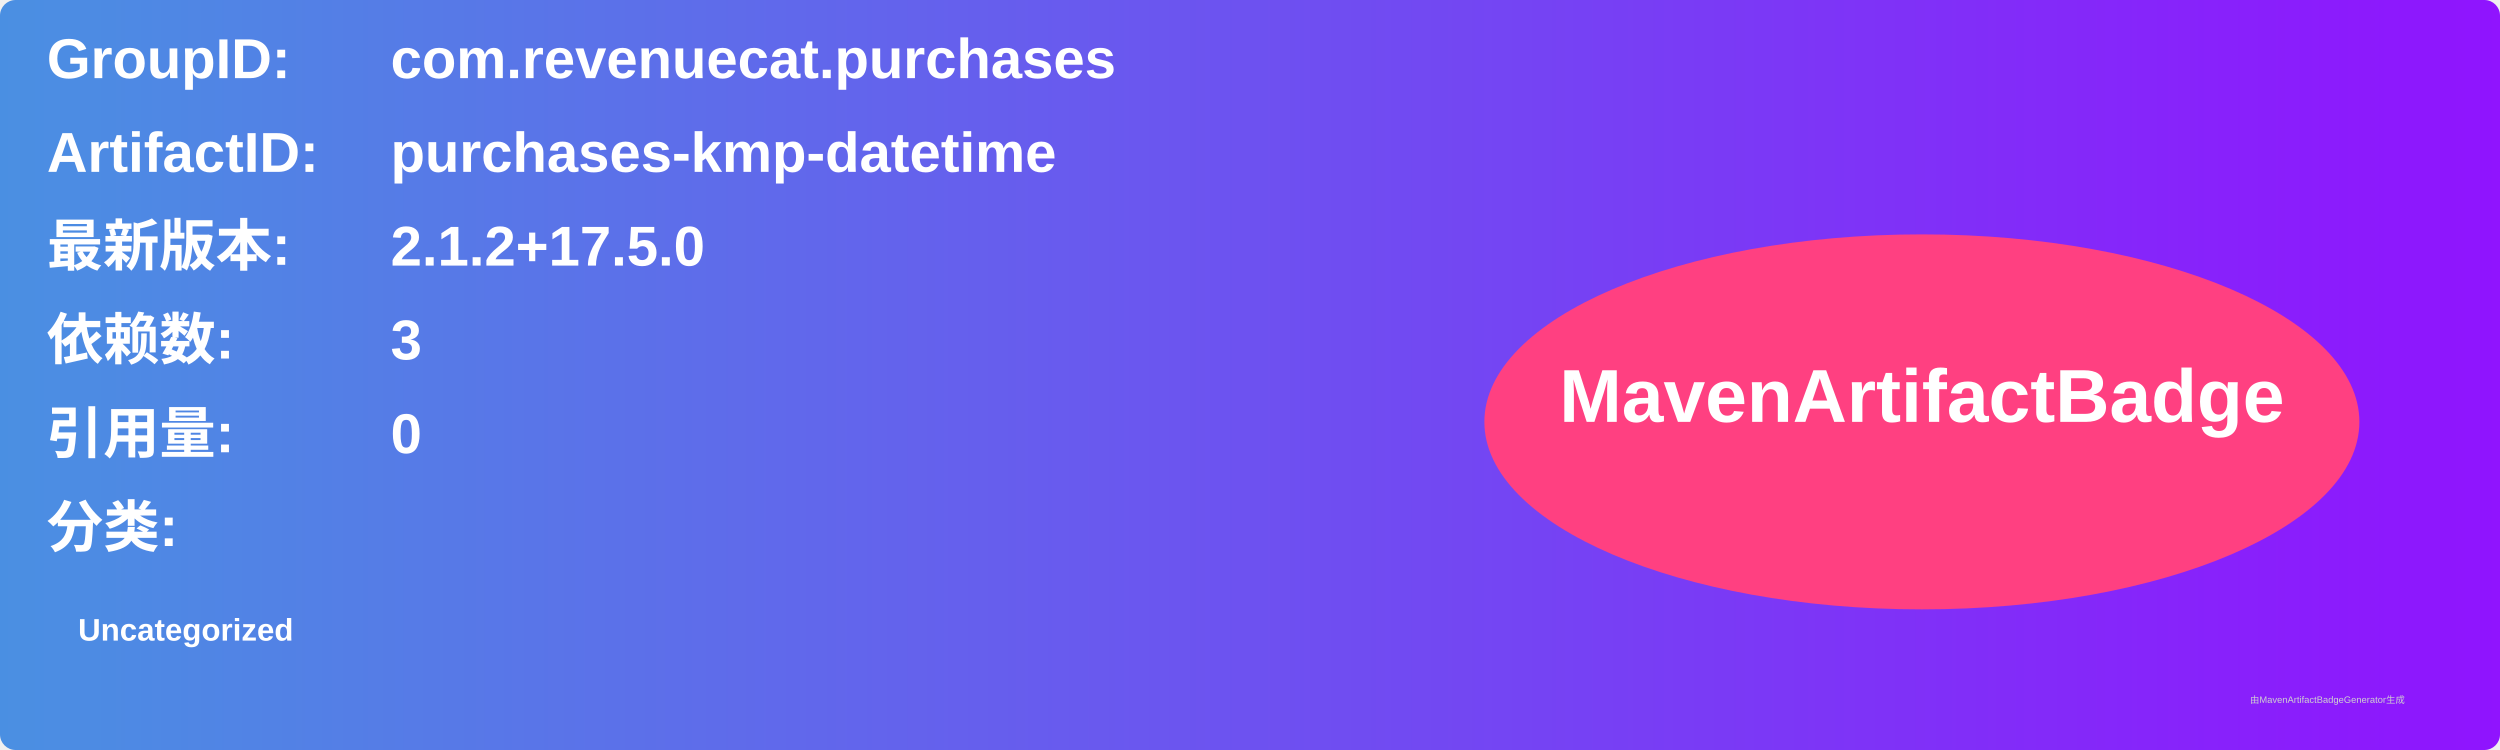
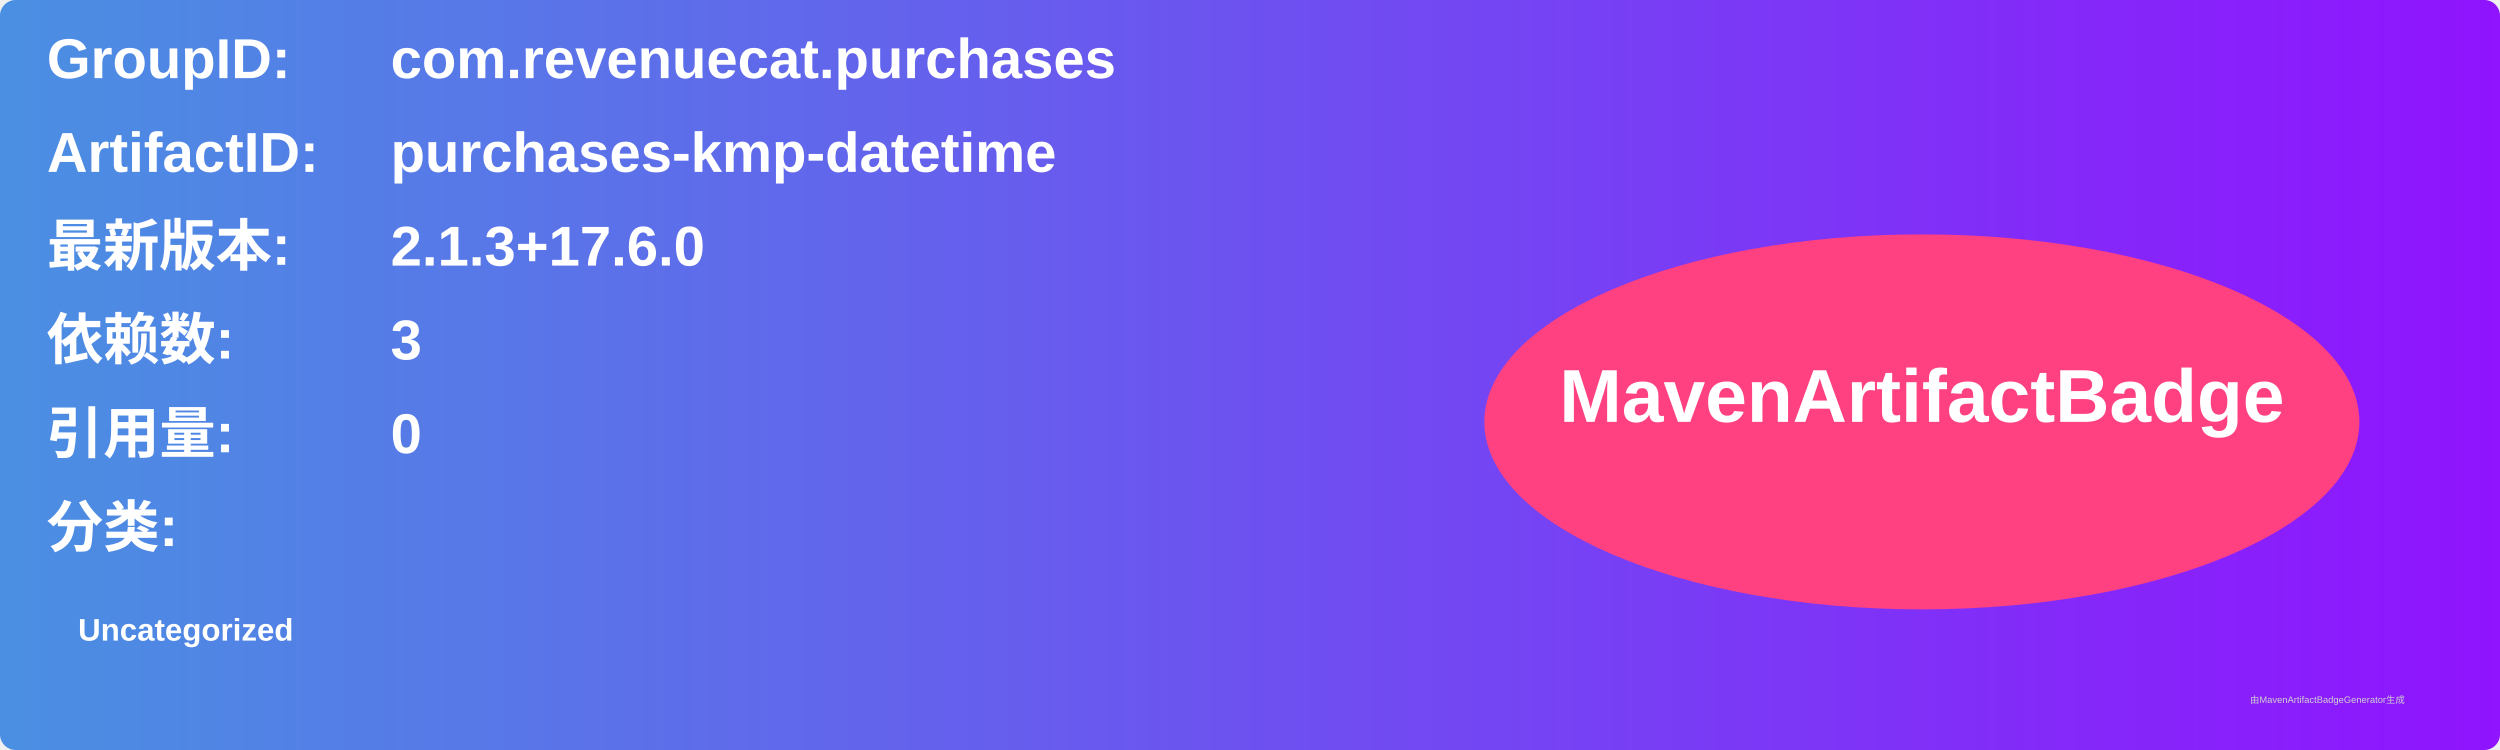
<svg xmlns="http://www.w3.org/2000/svg" width="800" height="240" viewBox="0 0 800 240">
  <linearGradient id="grad" x1="0%" y1="0%" x2="100%" y2="0%">
    <stop offset="0%" stop-color="#4a90e2" />
    <stop offset="100%" stop-color="#9013fe" />
  </linearGradient>
  <rect width="100%" height="100%" rx="5" ry="5" fill="url(#grad)" />
  <g transform="translate(15, 15)">
    <text x="0" y="10" font-family="Arial" font-size="18" fill="white" font-weight="bold" width="260">GroupID:</text>
    <text x="110" y="10" font-family="Arial" font-size="18" fill="white" font-weight="bold" width="460">com.revenuecat.purchases</text>
    <text x="0" y="40" font-family="Arial" font-size="18" fill="white" font-weight="bold" width="260">ArtifactID:</text>
    <text x="110" y="40" font-family="Arial" font-size="18" fill="white" font-weight="bold" width="460">purchases-kmp-datetime</text>
    <text x="0" y="70" font-family="Arial" font-size="18" fill="white" font-weight="bold">最新版本:</text>
    <text x="110" y="70" font-family="Arial" font-size="18" fill="white" font-weight="bold">
-       <tspan font-weight="bold">2.1.2+17.5.0</tspan>
+       <tspan font-weight="bold">2.1.3+17.6.0</tspan>
    </text>
    <text x="0" y="100" font-family="Arial" font-size="18" fill="white" font-weight="bold">依赖数: </text>
    <text x="110" y="100" font-family="Arial" font-size="18" fill="white">
      <tspan font-weight="bold">3</tspan>
    </text>
    <text x="0" y="130" font-family="Arial" font-size="18" fill="white" font-weight="bold">引用量: </text>
    <text x="110" y="130" font-family="Arial" font-size="18" fill="white">
      <tspan font-weight="bold">0</tspan>
    </text>
    <text x="0" y="160" font-family="Arial" font-size="18" fill="white" font-weight="bold">分类:</text>
    <text x="10" y="190" font-family="Arial" font-size="10" fill="white">
      <tspan font-weight="bold">Uncategorized</tspan>
    </text>
    <ellipse cx="600" cy="120" rx="140" ry="60" fill="#ff4081" />
    <text x="600" y="120" text-anchor="middle" font-family="Arial" font-size="24" fill="white" font-weight="bold">MavenArtifactBadge</text>
  </g>
  <text x="720" y="225" font-family="Arial" font-size="3" fill="#d0d0d0">由MavenArtifactBadgeGenerator生成</text>
</svg>
